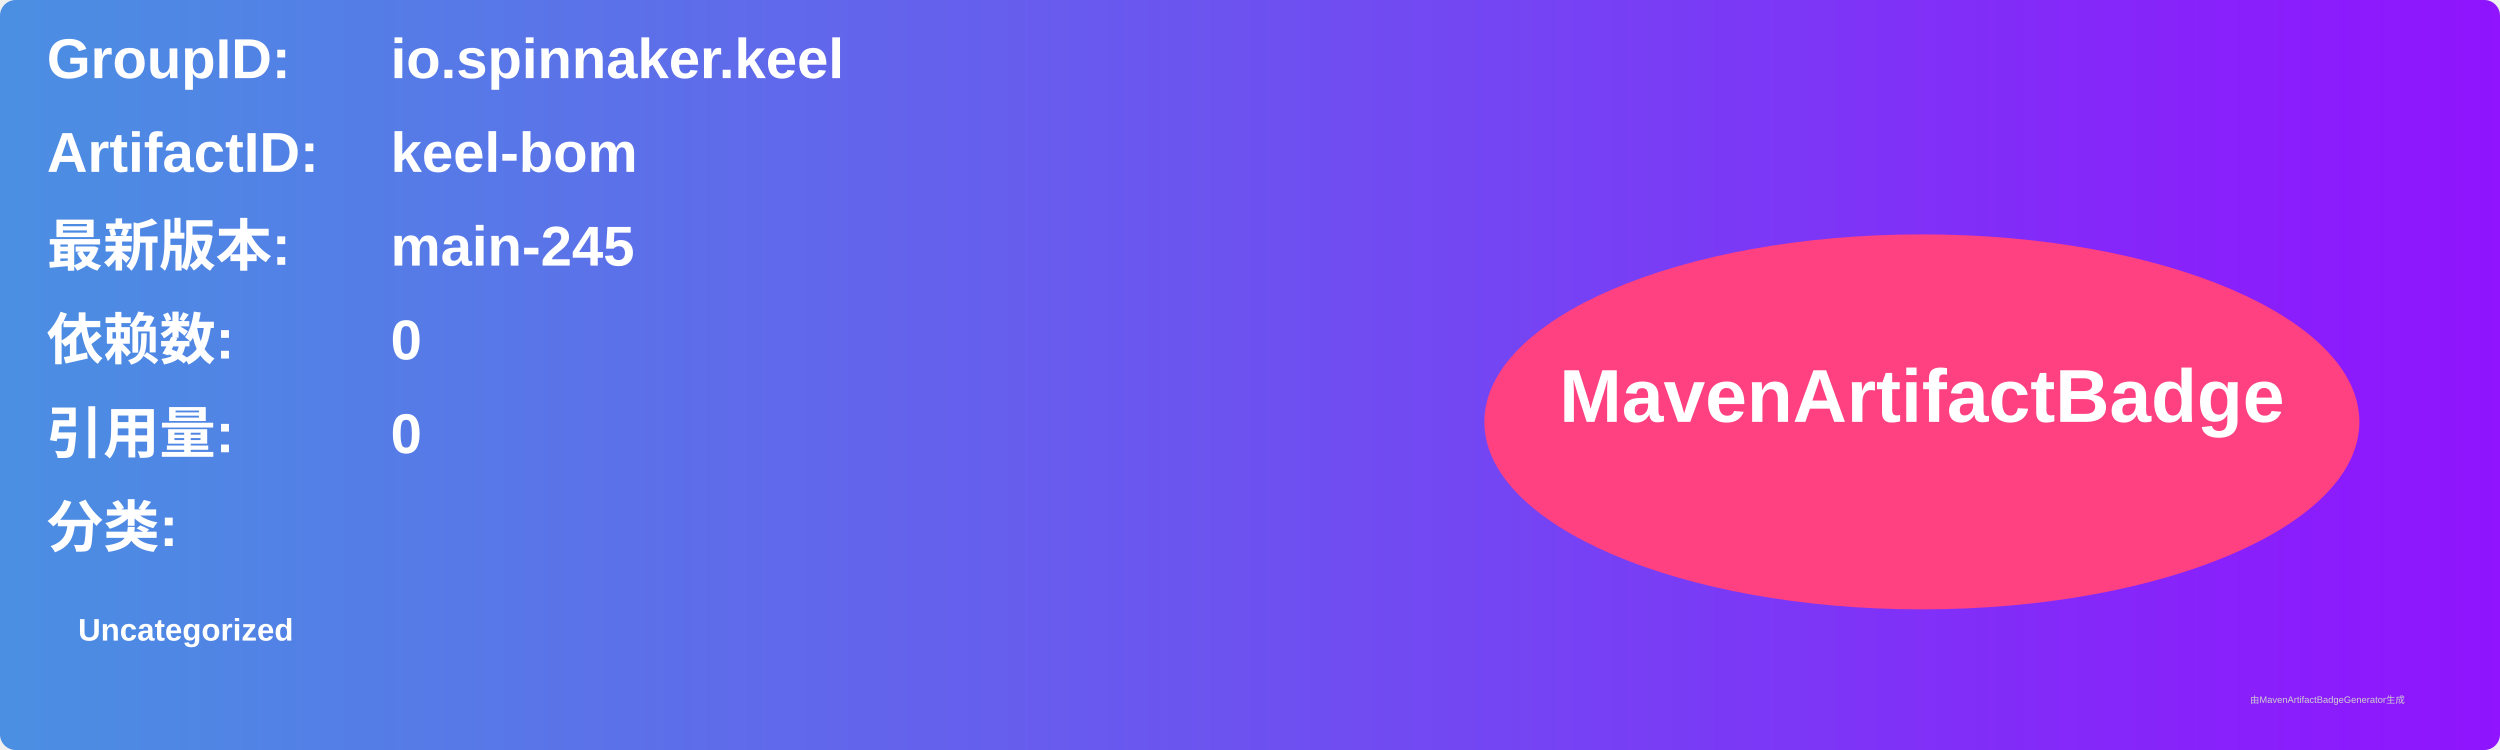
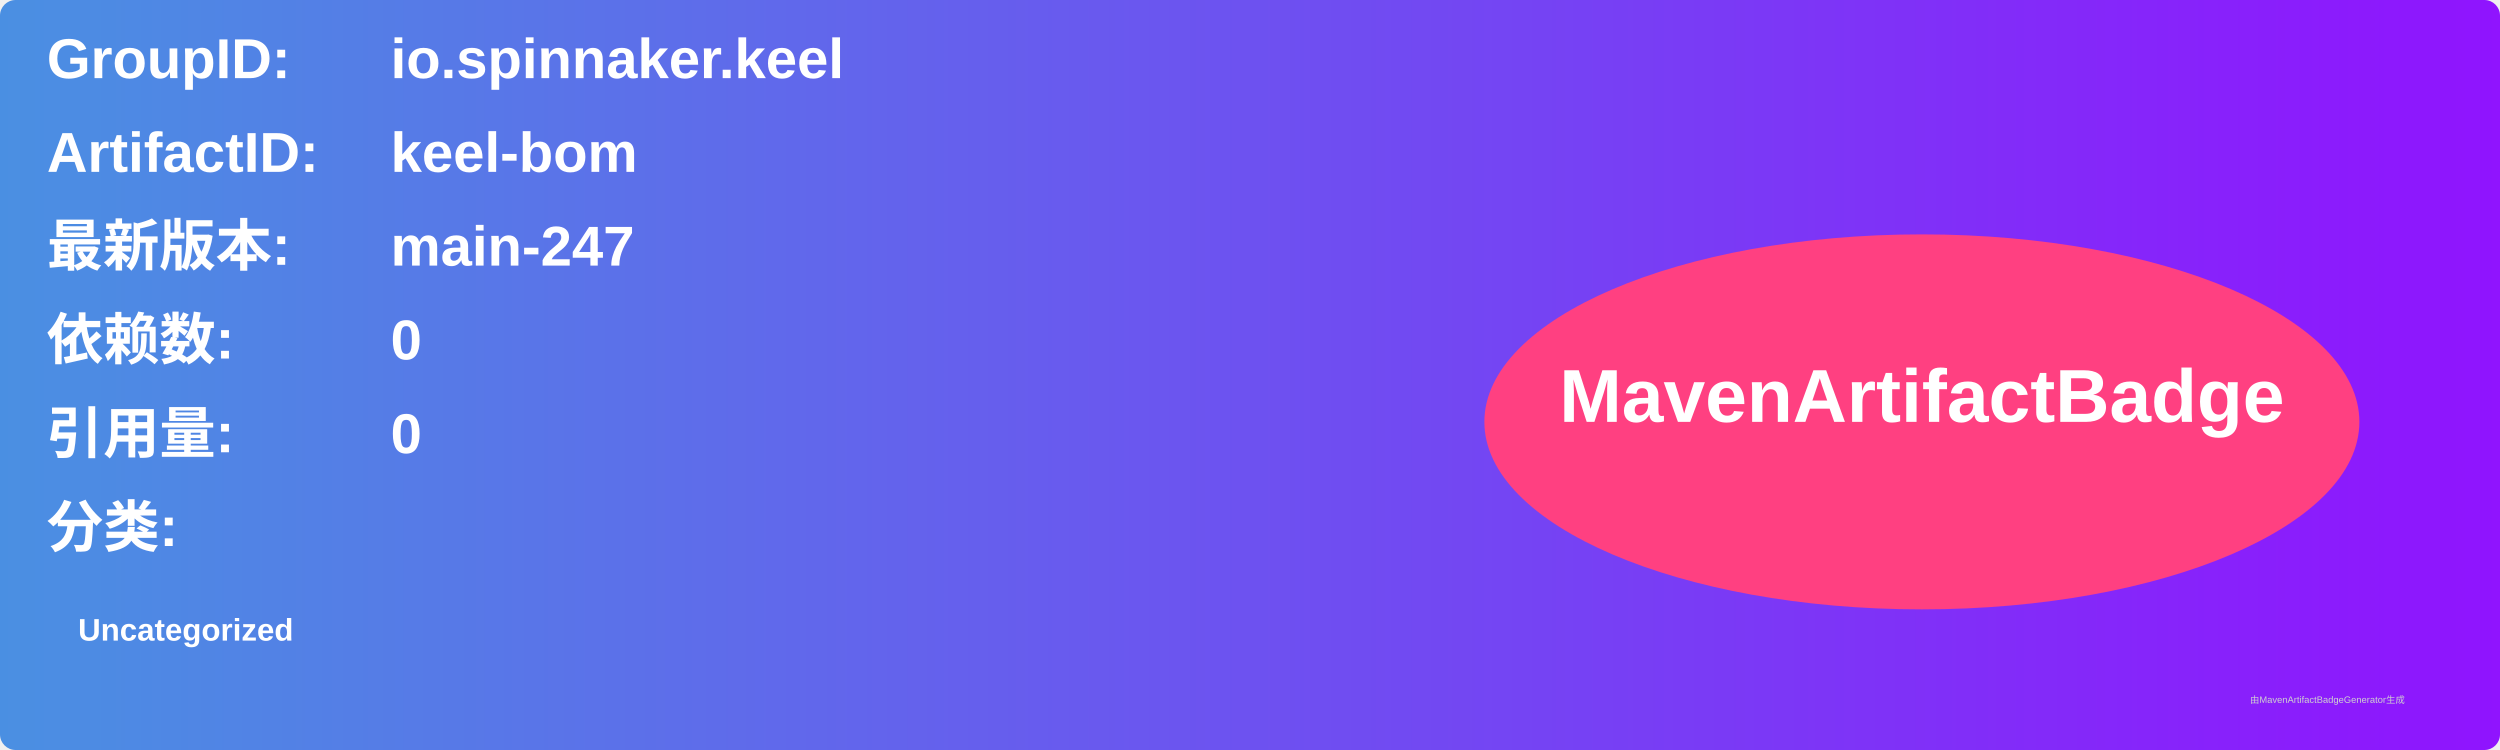
<svg xmlns="http://www.w3.org/2000/svg" width="800" height="240" viewBox="0 0 800 240">
  <linearGradient id="grad" x1="0%" y1="0%" x2="100%" y2="0%">
    <stop offset="0%" stop-color="#4a90e2" />
    <stop offset="100%" stop-color="#9013fe" />
  </linearGradient>
  <rect width="100%" height="100%" rx="5" ry="5" fill="url(#grad)" />
  <g transform="translate(15, 15)">
    <text x="0" y="10" font-family="Arial" font-size="18" fill="white" font-weight="bold" width="260">GroupID:</text>
    <text x="110" y="10" font-family="Arial" font-size="18" fill="white" font-weight="bold" width="460">io.spinnaker.keel</text>
    <text x="0" y="40" font-family="Arial" font-size="18" fill="white" font-weight="bold" width="260">ArtifactID:</text>
    <text x="110" y="40" font-family="Arial" font-size="18" fill="white" font-weight="bold" width="460">keel-bom</text>
    <text x="0" y="70" font-family="Arial" font-size="18" fill="white" font-weight="bold">最新版本:</text>
    <text x="110" y="70" font-family="Arial" font-size="18" fill="white" font-weight="bold">
-       <tspan font-weight="bold">main-245</tspan>
+       <tspan font-weight="bold">main-247</tspan>
    </text>
    <text x="0" y="100" font-family="Arial" font-size="18" fill="white" font-weight="bold">依赖数: </text>
    <text x="110" y="100" font-family="Arial" font-size="18" fill="white">
      <tspan font-weight="bold">0</tspan>
    </text>
    <text x="0" y="130" font-family="Arial" font-size="18" fill="white" font-weight="bold">引用量: </text>
    <text x="110" y="130" font-family="Arial" font-size="18" fill="white">
      <tspan font-weight="bold">0</tspan>
    </text>
    <text x="0" y="160" font-family="Arial" font-size="18" fill="white" font-weight="bold">分类:</text>
    <text x="10" y="190" font-family="Arial" font-size="10" fill="white">
      <tspan font-weight="bold">Uncategorized</tspan>
    </text>
    <ellipse cx="600" cy="120" rx="140" ry="60" fill="#ff4081" />
    <text x="600" y="120" text-anchor="middle" font-family="Arial" font-size="24" fill="white" font-weight="bold">MavenArtifactBadge</text>
  </g>
  <text x="720" y="225" font-family="Arial" font-size="3" fill="#d0d0d0">由MavenArtifactBadgeGenerator生成</text>
</svg>
